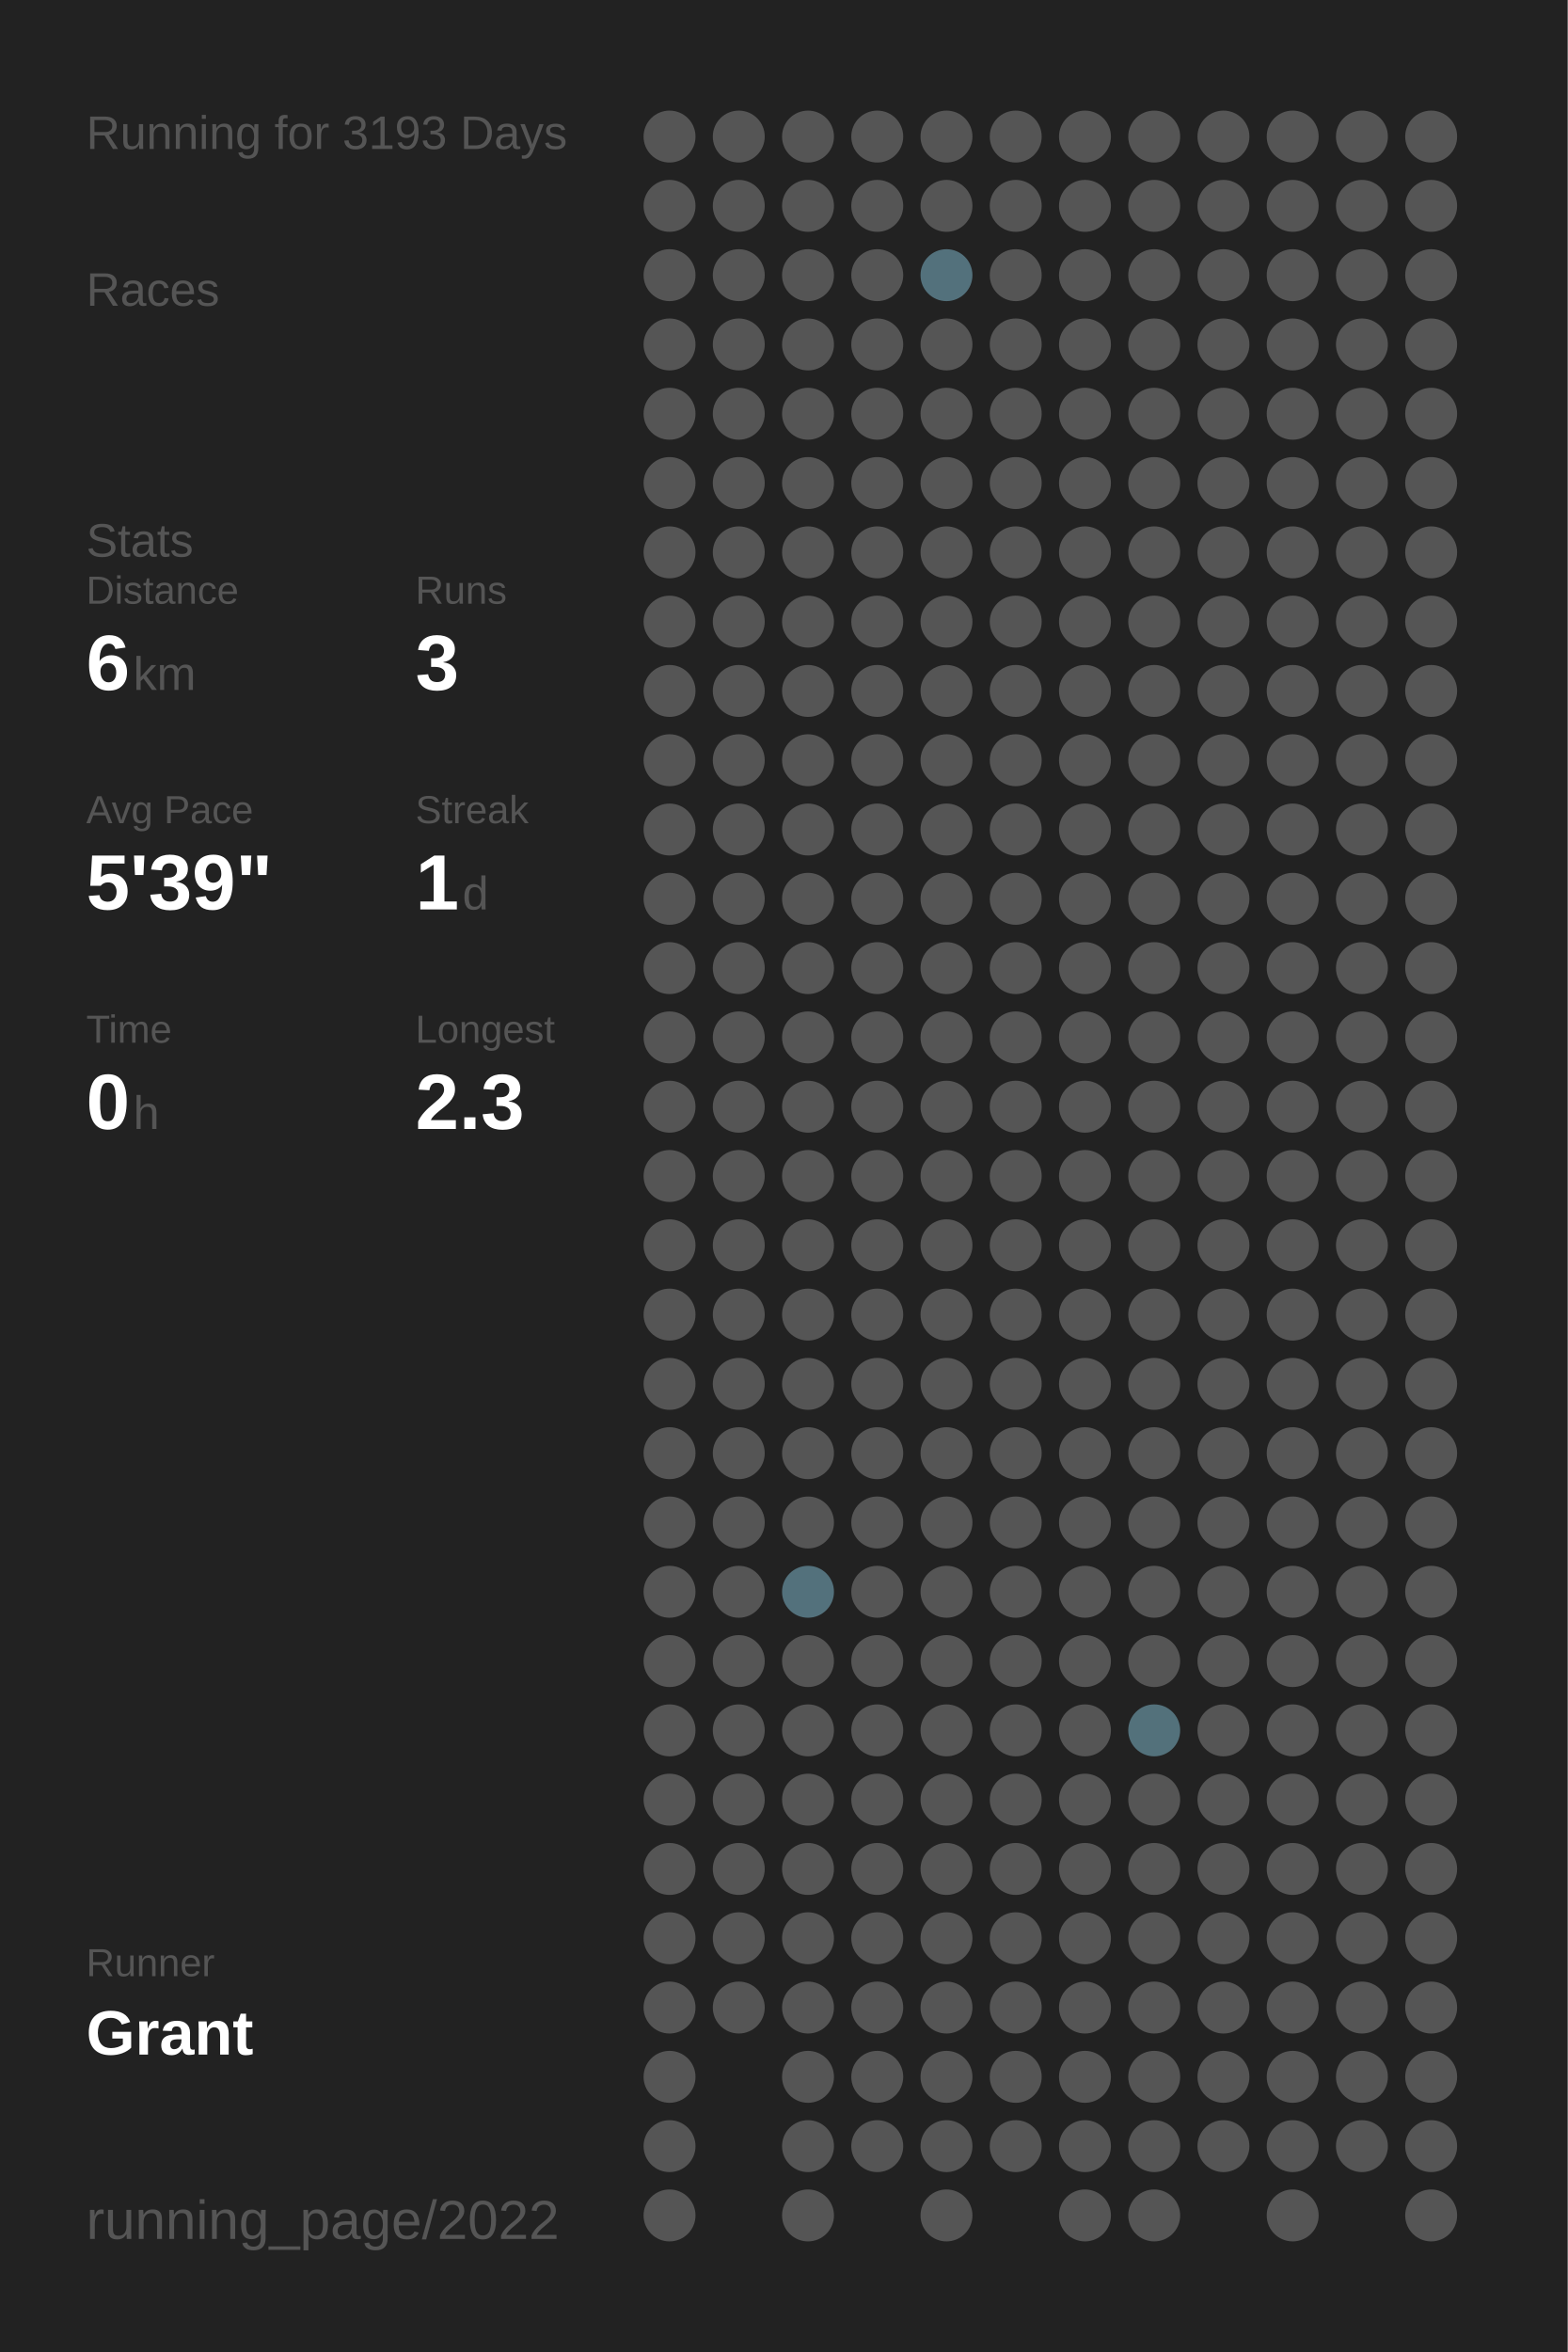
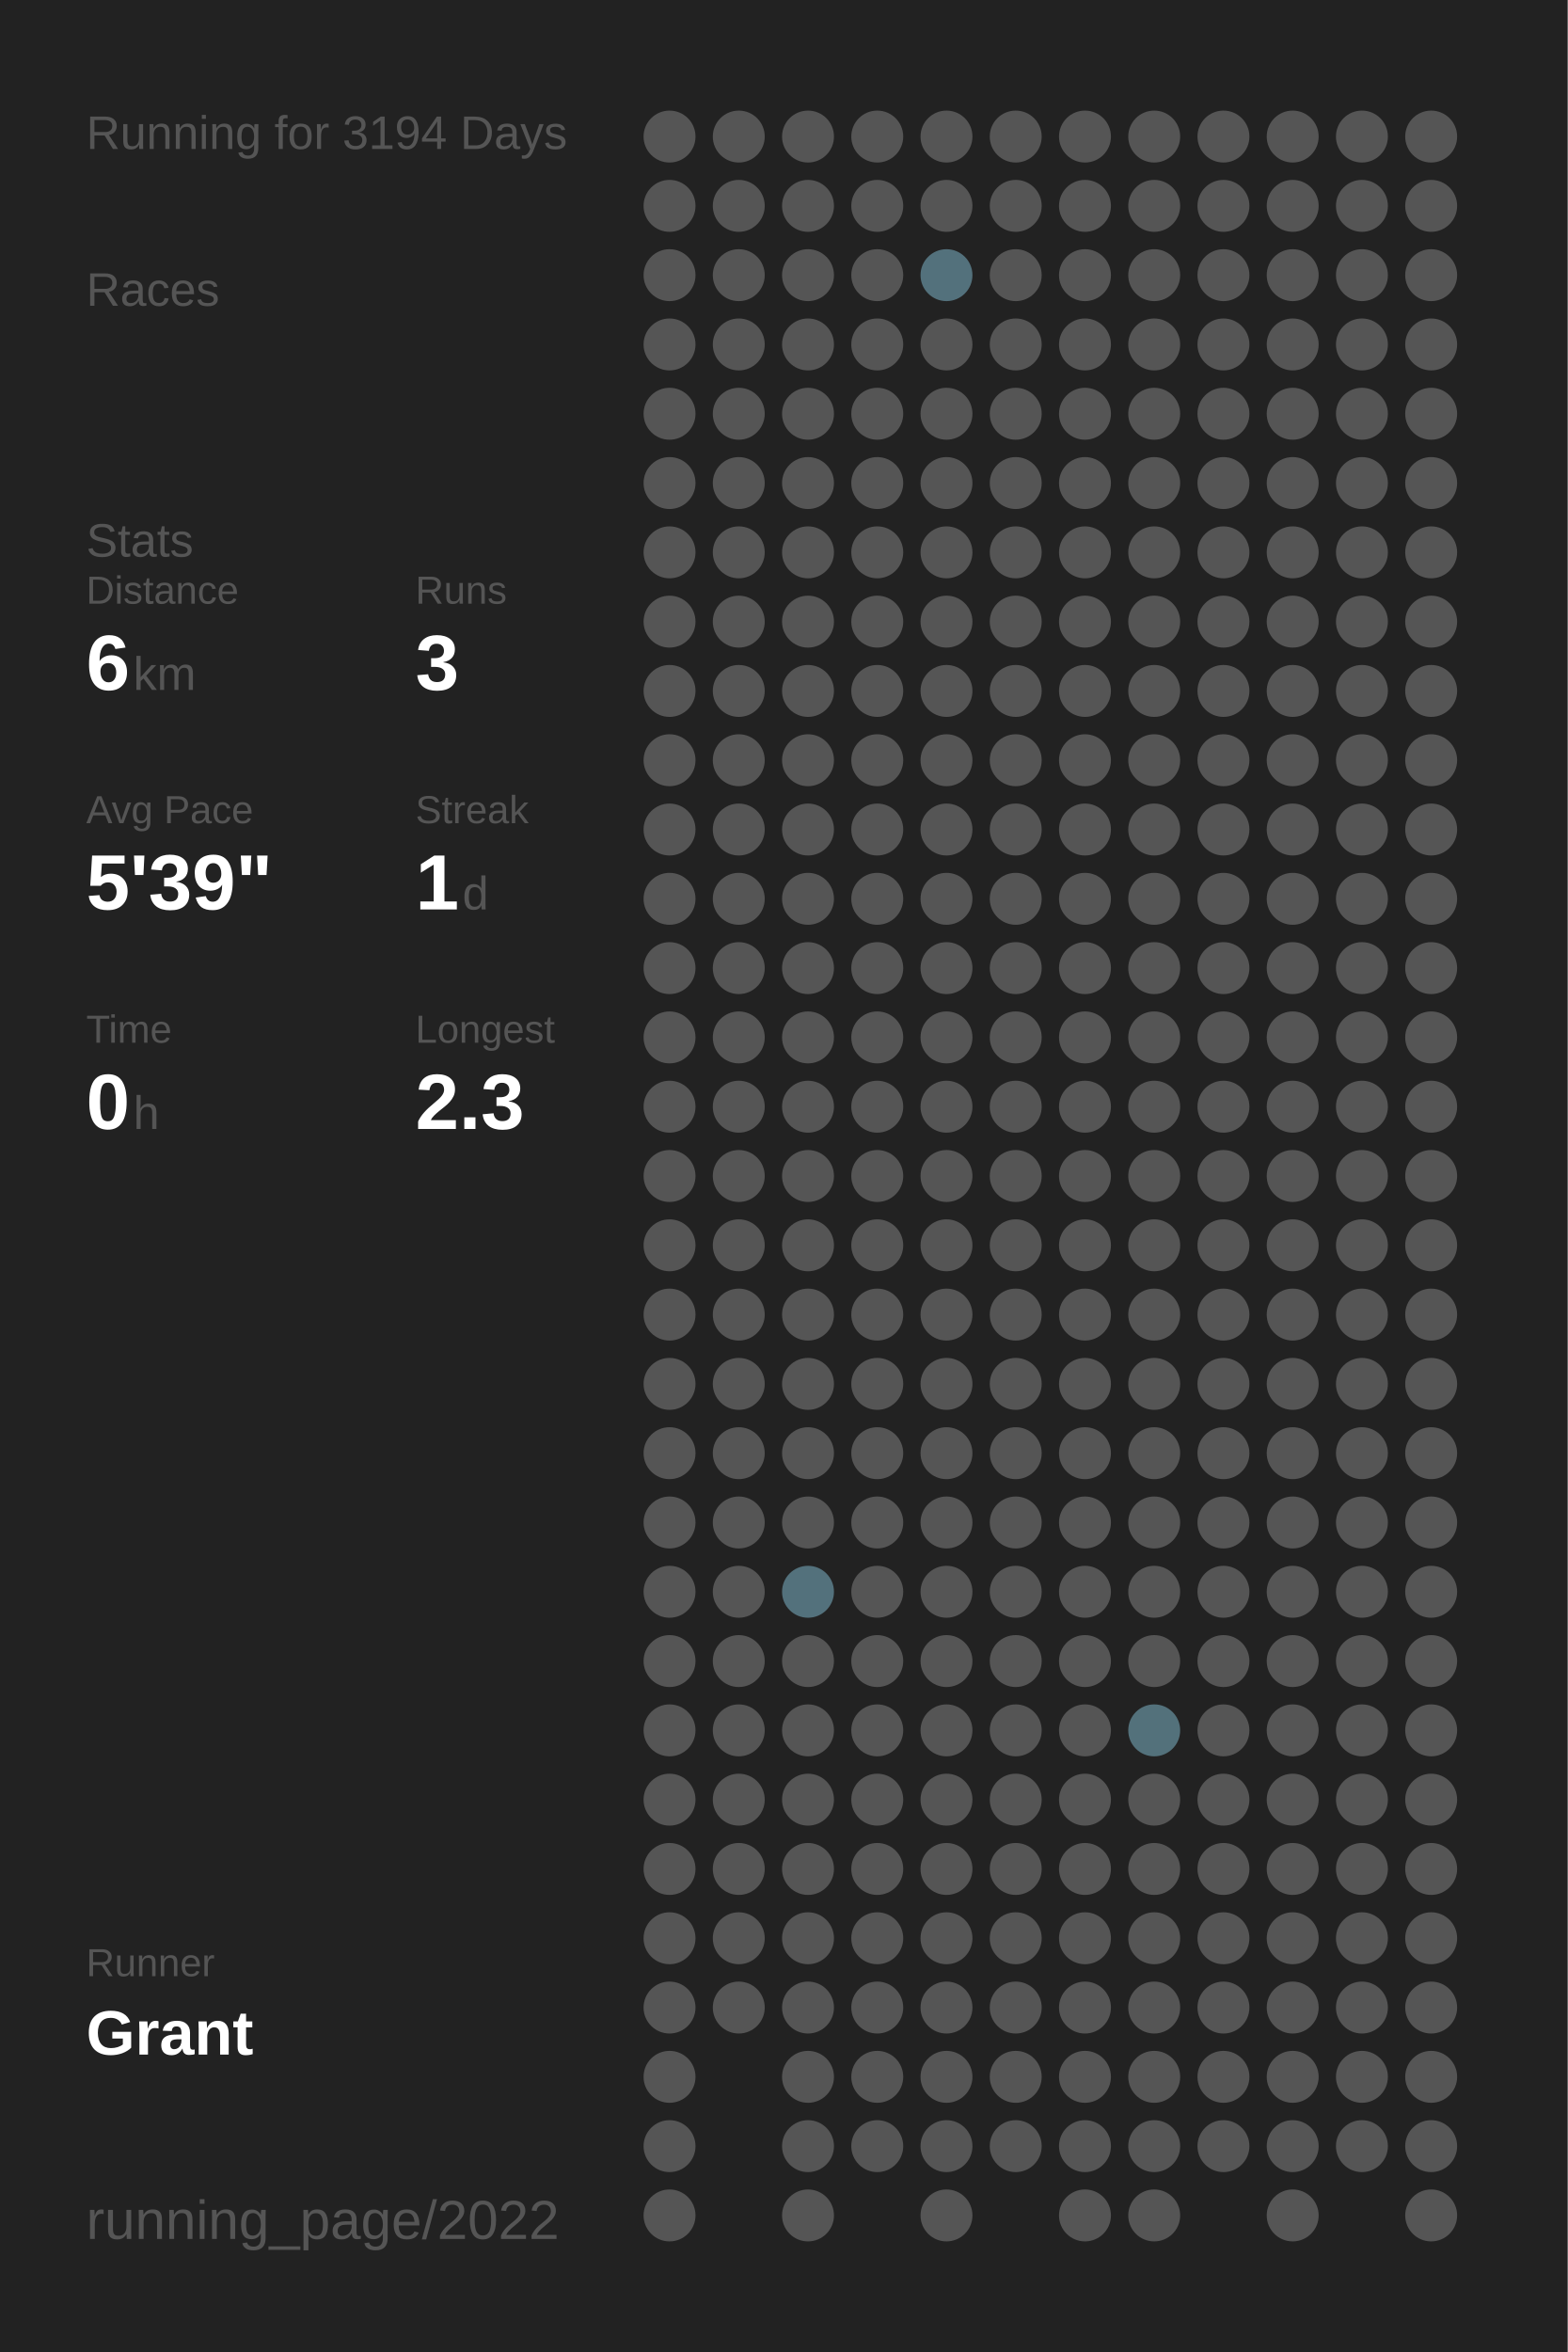
<svg xmlns="http://www.w3.org/2000/svg" baseProfile="full" height="300mm" version="1.1" viewBox="0,0,200,300" width="200mm">
  <defs />
  <rect fill="#222222" height="300" width="200" x="0" y="0" />
-   <text fill="#555555" style="font-size:6px; font-family:Arial;" x="11" y="19">Running for 3193 Days</text>
+   <text fill="#555555" style="font-size:6px; font-family:Arial;" x="11" y="19">Running for 3194 Days</text>
  <text fill="#555555" style="font-size:6px; font-family:Arial;" x="11" y="39">Races</text>
  <text fill="#555555" style="font-size:6px; font-family:Arial;" x="11" y="71">Stats</text>
  <text fill="#555555" style="font-size:5px; font-family:Arial;" x="11" y="77">Distance</text>
  <text fill="#FFFFFF" style="font-size:10px; font-family:Arial; font-weight:bold;" x="11" y="88">6</text>
  <text fill="#555555" style="font-size:6px; font-family:Arial;" x="17" y="88">km</text>
  <text fill="#555555" style="font-size:5px; font-family:Arial;" x="53" y="77">Runs</text>
  <text fill="#FFFFFF" style="font-size:10px; font-family:Arial; font-weight:bold;" x="53" y="88">3</text>
  <text fill="#555555" style="font-size:5px; font-family:Arial;" x="11" y="105">Avg Pace</text>
  <text fill="#FFFFFF" style="font-size:10px; font-family:Arial; font-weight:bold;" x="11" y="116">5'39"</text>
  <text fill="#555555" style="font-size:5px; font-family:Arial;" x="53" y="105">Streak</text>
  <text fill="#FFFFFF" style="font-size:10px; font-family:Arial; font-weight:bold;" x="53" y="116">1</text>
  <text fill="#555555" style="font-size:6px; font-family:Arial;" x="59" y="116">d</text>
  <text fill="#555555" style="font-size:5px; font-family:Arial;" x="11" y="133">Time</text>
  <text fill="#FFFFFF" style="font-size:10px; font-family:Arial; font-weight:bold;" x="11" y="144">0</text>
  <text fill="#555555" style="font-size:6px; font-family:Arial;" x="17" y="144">h</text>
  <text fill="#555555" style="font-size:5px; font-family:Arial;" x="53" y="133">Longest</text>
  <text fill="#FFFFFF" style="font-size:10px; font-family:Arial; font-weight:bold;" x="53" y="144">2.3</text>
  <text fill="#555555" style="font-size:5px; font-family:Arial;" x="11" y="252.065">Runner</text>
  <text fill="#FFFFFF" style="font-size:8px; font-family:Arial; font-weight:bold;" x="11" y="262.065">Grant</text>
  <text fill="#555555" style="font-size:7px; font-family:Arial;" x="11" y="285.581">running_page/2022</text>
  <circle cx="85.417" cy="17.419" fill="#555555" r="3.312" />
  <circle cx="85.417" cy="26.258" fill="#555555" r="3.312" />
  <circle cx="85.417" cy="35.097" fill="#555555" r="3.312" />
  <circle cx="85.417" cy="43.935" fill="#555555" r="3.312" />
  <circle cx="85.417" cy="52.774" fill="#555555" r="3.312" />
  <circle cx="85.417" cy="61.613" fill="#555555" r="3.312" />
  <circle cx="85.417" cy="70.452" fill="#555555" r="3.312" />
  <circle cx="85.417" cy="79.29" fill="#555555" r="3.312" />
  <circle cx="85.417" cy="88.129" fill="#555555" r="3.312" />
  <circle cx="85.417" cy="96.968" fill="#555555" r="3.312" />
  <circle cx="85.417" cy="105.806" fill="#555555" r="3.312" />
  <circle cx="85.417" cy="114.645" fill="#555555" r="3.312" />
  <circle cx="85.417" cy="123.484" fill="#555555" r="3.312" />
  <circle cx="85.417" cy="132.323" fill="#555555" r="3.312" />
  <circle cx="85.417" cy="141.161" fill="#555555" r="3.312" />
  <circle cx="85.417" cy="150" fill="#555555" r="3.312" />
  <circle cx="85.417" cy="158.839" fill="#555555" r="3.312" />
  <circle cx="85.417" cy="167.677" fill="#555555" r="3.312" />
  <circle cx="85.417" cy="176.516" fill="#555555" r="3.312" />
  <circle cx="85.417" cy="185.355" fill="#555555" r="3.312" />
  <circle cx="85.417" cy="194.194" fill="#555555" r="3.312" />
  <circle cx="85.417" cy="203.032" fill="#555555" r="3.312" />
  <circle cx="85.417" cy="211.871" fill="#555555" r="3.312" />
  <circle cx="85.417" cy="220.71" fill="#555555" r="3.312" />
  <circle cx="85.417" cy="229.548" fill="#555555" r="3.312" />
  <circle cx="85.417" cy="238.387" fill="#555555" r="3.312" />
  <circle cx="85.417" cy="247.226" fill="#555555" r="3.312" />
  <circle cx="85.417" cy="256.065" fill="#555555" r="3.312" />
  <circle cx="85.417" cy="264.903" fill="#555555" r="3.312" />
  <circle cx="85.417" cy="273.742" fill="#555555" r="3.312" />
  <circle cx="85.417" cy="282.581" fill="#555555" r="3.312" />
  <circle cx="94.25" cy="17.419" fill="#555555" r="3.312" />
  <circle cx="94.25" cy="26.258" fill="#555555" r="3.312" />
  <circle cx="94.25" cy="35.097" fill="#555555" r="3.312" />
  <circle cx="94.25" cy="43.935" fill="#555555" r="3.312" />
  <circle cx="94.25" cy="52.774" fill="#555555" r="3.312" />
  <circle cx="94.25" cy="61.613" fill="#555555" r="3.312" />
  <circle cx="94.25" cy="70.452" fill="#555555" r="3.312" />
  <circle cx="94.25" cy="79.29" fill="#555555" r="3.312" />
  <circle cx="94.25" cy="88.129" fill="#555555" r="3.312" />
  <circle cx="94.25" cy="96.968" fill="#555555" r="3.312" />
  <circle cx="94.25" cy="105.806" fill="#555555" r="3.312" />
  <circle cx="94.25" cy="114.645" fill="#555555" r="3.312" />
  <circle cx="94.25" cy="123.484" fill="#555555" r="3.312" />
  <circle cx="94.25" cy="132.323" fill="#555555" r="3.312" />
  <circle cx="94.25" cy="141.161" fill="#555555" r="3.312" />
  <circle cx="94.25" cy="150" fill="#555555" r="3.312" />
  <circle cx="94.25" cy="158.839" fill="#555555" r="3.312" />
  <circle cx="94.25" cy="167.677" fill="#555555" r="3.312" />
  <circle cx="94.25" cy="176.516" fill="#555555" r="3.312" />
  <circle cx="94.25" cy="185.355" fill="#555555" r="3.312" />
  <circle cx="94.25" cy="194.194" fill="#555555" r="3.312" />
  <circle cx="94.25" cy="203.032" fill="#555555" r="3.312" />
  <circle cx="94.25" cy="211.871" fill="#555555" r="3.312" />
  <circle cx="94.25" cy="220.71" fill="#555555" r="3.312" />
  <circle cx="94.25" cy="229.548" fill="#555555" r="3.312" />
  <circle cx="94.25" cy="238.387" fill="#555555" r="3.312" />
  <circle cx="94.25" cy="247.226" fill="#555555" r="3.312" />
  <circle cx="94.25" cy="256.065" fill="#555555" r="3.312" />
  <circle cx="103.083" cy="17.419" fill="#555555" r="3.312" />
  <circle cx="103.083" cy="26.258" fill="#555555" r="3.312" />
  <circle cx="103.083" cy="35.097" fill="#555555" r="3.312" />
  <circle cx="103.083" cy="43.935" fill="#555555" r="3.312" />
  <circle cx="103.083" cy="52.774" fill="#555555" r="3.312" />
  <circle cx="103.083" cy="61.613" fill="#555555" r="3.312" />
  <circle cx="103.083" cy="70.452" fill="#555555" r="3.312" />
  <circle cx="103.083" cy="79.29" fill="#555555" r="3.312" />
  <circle cx="103.083" cy="88.129" fill="#555555" r="3.312" />
  <circle cx="103.083" cy="96.968" fill="#555555" r="3.312" />
  <circle cx="103.083" cy="105.806" fill="#555555" r="3.312" />
  <circle cx="103.083" cy="114.645" fill="#555555" r="3.312" />
  <circle cx="103.083" cy="123.484" fill="#555555" r="3.312" />
  <circle cx="103.083" cy="132.323" fill="#555555" r="3.312" />
  <circle cx="103.083" cy="141.161" fill="#555555" r="3.312" />
  <circle cx="103.083" cy="150" fill="#555555" r="3.312" />
  <circle cx="103.083" cy="158.839" fill="#555555" r="3.312" />
  <circle cx="103.083" cy="167.677" fill="#555555" r="3.312" />
  <circle cx="103.083" cy="176.516" fill="#555555" r="3.312" />
  <circle cx="103.083" cy="185.355" fill="#555555" r="3.312" />
  <circle cx="103.083" cy="194.194" fill="#555555" r="3.312" />
  <circle cx="103.083" cy="203.032" fill="#53717c" r="3.312" />
  <circle cx="103.083" cy="211.871" fill="#555555" r="3.312" />
  <circle cx="103.083" cy="220.71" fill="#555555" r="3.312" />
  <circle cx="103.083" cy="229.548" fill="#555555" r="3.312" />
  <circle cx="103.083" cy="238.387" fill="#555555" r="3.312" />
  <circle cx="103.083" cy="247.226" fill="#555555" r="3.312" />
  <circle cx="103.083" cy="256.065" fill="#555555" r="3.312" />
  <circle cx="103.083" cy="264.903" fill="#555555" r="3.312" />
  <circle cx="103.083" cy="273.742" fill="#555555" r="3.312" />
  <circle cx="103.083" cy="282.581" fill="#555555" r="3.312" />
  <circle cx="111.917" cy="17.419" fill="#555555" r="3.312" />
  <circle cx="111.917" cy="26.258" fill="#555555" r="3.312" />
  <circle cx="111.917" cy="35.097" fill="#555555" r="3.312" />
  <circle cx="111.917" cy="43.935" fill="#555555" r="3.312" />
  <circle cx="111.917" cy="52.774" fill="#555555" r="3.312" />
  <circle cx="111.917" cy="61.613" fill="#555555" r="3.312" />
  <circle cx="111.917" cy="70.452" fill="#555555" r="3.312" />
  <circle cx="111.917" cy="79.29" fill="#555555" r="3.312" />
  <circle cx="111.917" cy="88.129" fill="#555555" r="3.312" />
  <circle cx="111.917" cy="96.968" fill="#555555" r="3.312" />
  <circle cx="111.917" cy="105.806" fill="#555555" r="3.312" />
  <circle cx="111.917" cy="114.645" fill="#555555" r="3.312" />
  <circle cx="111.917" cy="123.484" fill="#555555" r="3.312" />
  <circle cx="111.917" cy="132.323" fill="#555555" r="3.312" />
  <circle cx="111.917" cy="141.161" fill="#555555" r="3.312" />
  <circle cx="111.917" cy="150" fill="#555555" r="3.312" />
  <circle cx="111.917" cy="158.839" fill="#555555" r="3.312" />
  <circle cx="111.917" cy="167.677" fill="#555555" r="3.312" />
  <circle cx="111.917" cy="176.516" fill="#555555" r="3.312" />
  <circle cx="111.917" cy="185.355" fill="#555555" r="3.312" />
  <circle cx="111.917" cy="194.194" fill="#555555" r="3.312" />
  <circle cx="111.917" cy="203.032" fill="#555555" r="3.312" />
  <circle cx="111.917" cy="211.871" fill="#555555" r="3.312" />
  <circle cx="111.917" cy="220.71" fill="#555555" r="3.312" />
  <circle cx="111.917" cy="229.548" fill="#555555" r="3.312" />
  <circle cx="111.917" cy="238.387" fill="#555555" r="3.312" />
  <circle cx="111.917" cy="247.226" fill="#555555" r="3.312" />
  <circle cx="111.917" cy="256.065" fill="#555555" r="3.312" />
  <circle cx="111.917" cy="264.903" fill="#555555" r="3.312" />
  <circle cx="111.917" cy="273.742" fill="#555555" r="3.312" />
  <circle cx="120.75" cy="17.419" fill="#555555" r="3.312" />
  <circle cx="120.75" cy="26.258" fill="#555555" r="3.312" />
  <circle cx="120.75" cy="35.097" fill="#53717c" r="3.312" />
  <circle cx="120.75" cy="43.935" fill="#555555" r="3.312" />
  <circle cx="120.75" cy="52.774" fill="#555555" r="3.312" />
  <circle cx="120.75" cy="61.613" fill="#555555" r="3.312" />
  <circle cx="120.75" cy="70.452" fill="#555555" r="3.312" />
  <circle cx="120.75" cy="79.29" fill="#555555" r="3.312" />
  <circle cx="120.75" cy="88.129" fill="#555555" r="3.312" />
  <circle cx="120.75" cy="96.968" fill="#555555" r="3.312" />
  <circle cx="120.75" cy="105.806" fill="#555555" r="3.312" />
  <circle cx="120.75" cy="114.645" fill="#555555" r="3.312" />
  <circle cx="120.75" cy="123.484" fill="#555555" r="3.312" />
  <circle cx="120.75" cy="132.323" fill="#555555" r="3.312" />
  <circle cx="120.75" cy="141.161" fill="#555555" r="3.312" />
  <circle cx="120.75" cy="150" fill="#555555" r="3.312" />
  <circle cx="120.75" cy="158.839" fill="#555555" r="3.312" />
  <circle cx="120.75" cy="167.677" fill="#555555" r="3.312" />
  <circle cx="120.75" cy="176.516" fill="#555555" r="3.312" />
  <circle cx="120.75" cy="185.355" fill="#555555" r="3.312" />
  <circle cx="120.75" cy="194.194" fill="#555555" r="3.312" />
  <circle cx="120.75" cy="203.032" fill="#555555" r="3.312" />
  <circle cx="120.75" cy="211.871" fill="#555555" r="3.312" />
  <circle cx="120.75" cy="220.71" fill="#555555" r="3.312" />
  <circle cx="120.75" cy="229.548" fill="#555555" r="3.312" />
  <circle cx="120.75" cy="238.387" fill="#555555" r="3.312" />
  <circle cx="120.75" cy="247.226" fill="#555555" r="3.312" />
  <circle cx="120.75" cy="256.065" fill="#555555" r="3.312" />
  <circle cx="120.75" cy="264.903" fill="#555555" r="3.312" />
  <circle cx="120.75" cy="273.742" fill="#555555" r="3.312" />
  <circle cx="120.75" cy="282.581" fill="#555555" r="3.312" />
  <circle cx="129.583" cy="17.419" fill="#555555" r="3.312" />
  <circle cx="129.583" cy="26.258" fill="#555555" r="3.312" />
  <circle cx="129.583" cy="35.097" fill="#555555" r="3.312" />
  <circle cx="129.583" cy="43.935" fill="#555555" r="3.312" />
  <circle cx="129.583" cy="52.774" fill="#555555" r="3.312" />
  <circle cx="129.583" cy="61.613" fill="#555555" r="3.312" />
  <circle cx="129.583" cy="70.452" fill="#555555" r="3.312" />
  <circle cx="129.583" cy="79.29" fill="#555555" r="3.312" />
  <circle cx="129.583" cy="88.129" fill="#555555" r="3.312" />
  <circle cx="129.583" cy="96.968" fill="#555555" r="3.312" />
  <circle cx="129.583" cy="105.806" fill="#555555" r="3.312" />
  <circle cx="129.583" cy="114.645" fill="#555555" r="3.312" />
  <circle cx="129.583" cy="123.484" fill="#555555" r="3.312" />
  <circle cx="129.583" cy="132.323" fill="#555555" r="3.312" />
  <circle cx="129.583" cy="141.161" fill="#555555" r="3.312" />
  <circle cx="129.583" cy="150" fill="#555555" r="3.312" />
  <circle cx="129.583" cy="158.839" fill="#555555" r="3.312" />
  <circle cx="129.583" cy="167.677" fill="#555555" r="3.312" />
  <circle cx="129.583" cy="176.516" fill="#555555" r="3.312" />
  <circle cx="129.583" cy="185.355" fill="#555555" r="3.312" />
  <circle cx="129.583" cy="194.194" fill="#555555" r="3.312" />
  <circle cx="129.583" cy="203.032" fill="#555555" r="3.312" />
  <circle cx="129.583" cy="211.871" fill="#555555" r="3.312" />
  <circle cx="129.583" cy="220.71" fill="#555555" r="3.312" />
  <circle cx="129.583" cy="229.548" fill="#555555" r="3.312" />
  <circle cx="129.583" cy="238.387" fill="#555555" r="3.312" />
  <circle cx="129.583" cy="247.226" fill="#555555" r="3.312" />
  <circle cx="129.583" cy="256.065" fill="#555555" r="3.312" />
  <circle cx="129.583" cy="264.903" fill="#555555" r="3.312" />
  <circle cx="129.583" cy="273.742" fill="#555555" r="3.312" />
  <circle cx="138.417" cy="17.419" fill="#555555" r="3.312" />
  <circle cx="138.417" cy="26.258" fill="#555555" r="3.312" />
  <circle cx="138.417" cy="35.097" fill="#555555" r="3.312" />
  <circle cx="138.417" cy="43.935" fill="#555555" r="3.312" />
  <circle cx="138.417" cy="52.774" fill="#555555" r="3.312" />
  <circle cx="138.417" cy="61.613" fill="#555555" r="3.312" />
  <circle cx="138.417" cy="70.452" fill="#555555" r="3.312" />
  <circle cx="138.417" cy="79.29" fill="#555555" r="3.312" />
  <circle cx="138.417" cy="88.129" fill="#555555" r="3.312" />
  <circle cx="138.417" cy="96.968" fill="#555555" r="3.312" />
  <circle cx="138.417" cy="105.806" fill="#555555" r="3.312" />
  <circle cx="138.417" cy="114.645" fill="#555555" r="3.312" />
  <circle cx="138.417" cy="123.484" fill="#555555" r="3.312" />
  <circle cx="138.417" cy="132.323" fill="#555555" r="3.312" />
  <circle cx="138.417" cy="141.161" fill="#555555" r="3.312" />
  <circle cx="138.417" cy="150" fill="#555555" r="3.312" />
  <circle cx="138.417" cy="158.839" fill="#555555" r="3.312" />
  <circle cx="138.417" cy="167.677" fill="#555555" r="3.312" />
  <circle cx="138.417" cy="176.516" fill="#555555" r="3.312" />
  <circle cx="138.417" cy="185.355" fill="#555555" r="3.312" />
  <circle cx="138.417" cy="194.194" fill="#555555" r="3.312" />
  <circle cx="138.417" cy="203.032" fill="#555555" r="3.312" />
  <circle cx="138.417" cy="211.871" fill="#555555" r="3.312" />
  <circle cx="138.417" cy="220.71" fill="#555555" r="3.312" />
  <circle cx="138.417" cy="229.548" fill="#555555" r="3.312" />
  <circle cx="138.417" cy="238.387" fill="#555555" r="3.312" />
  <circle cx="138.417" cy="247.226" fill="#555555" r="3.312" />
  <circle cx="138.417" cy="256.065" fill="#555555" r="3.312" />
  <circle cx="138.417" cy="264.903" fill="#555555" r="3.312" />
  <circle cx="138.417" cy="273.742" fill="#555555" r="3.312" />
  <circle cx="138.417" cy="282.581" fill="#555555" r="3.312" />
  <circle cx="147.25" cy="17.419" fill="#555555" r="3.312" />
  <circle cx="147.25" cy="26.258" fill="#555555" r="3.312" />
  <circle cx="147.25" cy="35.097" fill="#555555" r="3.312" />
  <circle cx="147.25" cy="43.935" fill="#555555" r="3.312" />
  <circle cx="147.25" cy="52.774" fill="#555555" r="3.312" />
  <circle cx="147.25" cy="61.613" fill="#555555" r="3.312" />
  <circle cx="147.25" cy="70.452" fill="#555555" r="3.312" />
  <circle cx="147.25" cy="79.29" fill="#555555" r="3.312" />
  <circle cx="147.25" cy="88.129" fill="#555555" r="3.312" />
  <circle cx="147.25" cy="96.968" fill="#555555" r="3.312" />
  <circle cx="147.25" cy="105.806" fill="#555555" r="3.312" />
  <circle cx="147.25" cy="114.645" fill="#555555" r="3.312" />
  <circle cx="147.25" cy="123.484" fill="#555555" r="3.312" />
  <circle cx="147.25" cy="132.323" fill="#555555" r="3.312" />
  <circle cx="147.25" cy="141.161" fill="#555555" r="3.312" />
  <circle cx="147.25" cy="150" fill="#555555" r="3.312" />
  <circle cx="147.25" cy="158.839" fill="#555555" r="3.312" />
  <circle cx="147.25" cy="167.677" fill="#555555" r="3.312" />
  <circle cx="147.25" cy="176.516" fill="#555555" r="3.312" />
  <circle cx="147.25" cy="185.355" fill="#555555" r="3.312" />
  <circle cx="147.25" cy="194.194" fill="#555555" r="3.312" />
  <circle cx="147.25" cy="203.032" fill="#555555" r="3.312" />
  <circle cx="147.25" cy="211.871" fill="#555555" r="3.312" />
  <circle cx="147.25" cy="220.71" fill="#53717b" r="3.312" />
  <circle cx="147.25" cy="229.548" fill="#555555" r="3.312" />
  <circle cx="147.25" cy="238.387" fill="#555555" r="3.312" />
  <circle cx="147.25" cy="247.226" fill="#555555" r="3.312" />
  <circle cx="147.25" cy="256.065" fill="#555555" r="3.312" />
  <circle cx="147.25" cy="264.903" fill="#555555" r="3.312" />
  <circle cx="147.25" cy="273.742" fill="#555555" r="3.312" />
  <circle cx="147.25" cy="282.581" fill="#555555" r="3.312" />
  <circle cx="156.083" cy="17.419" fill="#555555" r="3.312" />
  <circle cx="156.083" cy="26.258" fill="#555555" r="3.312" />
  <circle cx="156.083" cy="35.097" fill="#555555" r="3.312" />
  <circle cx="156.083" cy="43.935" fill="#555555" r="3.312" />
  <circle cx="156.083" cy="52.774" fill="#555555" r="3.312" />
  <circle cx="156.083" cy="61.613" fill="#555555" r="3.312" />
  <circle cx="156.083" cy="70.452" fill="#555555" r="3.312" />
  <circle cx="156.083" cy="79.29" fill="#555555" r="3.312" />
  <circle cx="156.083" cy="88.129" fill="#555555" r="3.312" />
  <circle cx="156.083" cy="96.968" fill="#555555" r="3.312" />
  <circle cx="156.083" cy="105.806" fill="#555555" r="3.312" />
  <circle cx="156.083" cy="114.645" fill="#555555" r="3.312" />
  <circle cx="156.083" cy="123.484" fill="#555555" r="3.312" />
  <circle cx="156.083" cy="132.323" fill="#555555" r="3.312" />
  <circle cx="156.083" cy="141.161" fill="#555555" r="3.312" />
  <circle cx="156.083" cy="150" fill="#555555" r="3.312" />
  <circle cx="156.083" cy="158.839" fill="#555555" r="3.312" />
  <circle cx="156.083" cy="167.677" fill="#555555" r="3.312" />
  <circle cx="156.083" cy="176.516" fill="#555555" r="3.312" />
  <circle cx="156.083" cy="185.355" fill="#555555" r="3.312" />
  <circle cx="156.083" cy="194.194" fill="#555555" r="3.312" />
  <circle cx="156.083" cy="203.032" fill="#555555" r="3.312" />
  <circle cx="156.083" cy="211.871" fill="#555555" r="3.312" />
  <circle cx="156.083" cy="220.71" fill="#555555" r="3.312" />
  <circle cx="156.083" cy="229.548" fill="#555555" r="3.312" />
  <circle cx="156.083" cy="238.387" fill="#555555" r="3.312" />
  <circle cx="156.083" cy="247.226" fill="#555555" r="3.312" />
  <circle cx="156.083" cy="256.065" fill="#555555" r="3.312" />
  <circle cx="156.083" cy="264.903" fill="#555555" r="3.312" />
  <circle cx="156.083" cy="273.742" fill="#555555" r="3.312" />
  <circle cx="164.917" cy="17.419" fill="#555555" r="3.312" />
  <circle cx="164.917" cy="26.258" fill="#555555" r="3.312" />
  <circle cx="164.917" cy="35.097" fill="#555555" r="3.312" />
  <circle cx="164.917" cy="43.935" fill="#555555" r="3.312" />
  <circle cx="164.917" cy="52.774" fill="#555555" r="3.312" />
  <circle cx="164.917" cy="61.613" fill="#555555" r="3.312" />
  <circle cx="164.917" cy="70.452" fill="#555555" r="3.312" />
  <circle cx="164.917" cy="79.29" fill="#555555" r="3.312" />
  <circle cx="164.917" cy="88.129" fill="#555555" r="3.312" />
  <circle cx="164.917" cy="96.968" fill="#555555" r="3.312" />
  <circle cx="164.917" cy="105.806" fill="#555555" r="3.312" />
  <circle cx="164.917" cy="114.645" fill="#555555" r="3.312" />
  <circle cx="164.917" cy="123.484" fill="#555555" r="3.312" />
  <circle cx="164.917" cy="132.323" fill="#555555" r="3.312" />
  <circle cx="164.917" cy="141.161" fill="#555555" r="3.312" />
  <circle cx="164.917" cy="150" fill="#555555" r="3.312" />
  <circle cx="164.917" cy="158.839" fill="#555555" r="3.312" />
  <circle cx="164.917" cy="167.677" fill="#555555" r="3.312" />
  <circle cx="164.917" cy="176.516" fill="#555555" r="3.312" />
  <circle cx="164.917" cy="185.355" fill="#555555" r="3.312" />
  <circle cx="164.917" cy="194.194" fill="#555555" r="3.312" />
  <circle cx="164.917" cy="203.032" fill="#555555" r="3.312" />
  <circle cx="164.917" cy="211.871" fill="#555555" r="3.312" />
  <circle cx="164.917" cy="220.71" fill="#555555" r="3.312" />
  <circle cx="164.917" cy="229.548" fill="#555555" r="3.312" />
  <circle cx="164.917" cy="238.387" fill="#555555" r="3.312" />
  <circle cx="164.917" cy="247.226" fill="#555555" r="3.312" />
  <circle cx="164.917" cy="256.065" fill="#555555" r="3.312" />
  <circle cx="164.917" cy="264.903" fill="#555555" r="3.312" />
  <circle cx="164.917" cy="273.742" fill="#555555" r="3.312" />
  <circle cx="164.917" cy="282.581" fill="#555555" r="3.312" />
  <circle cx="173.75" cy="17.419" fill="#555555" r="3.312" />
  <circle cx="173.75" cy="26.258" fill="#555555" r="3.312" />
  <circle cx="173.75" cy="35.097" fill="#555555" r="3.312" />
  <circle cx="173.75" cy="43.935" fill="#555555" r="3.312" />
  <circle cx="173.75" cy="52.774" fill="#555555" r="3.312" />
  <circle cx="173.75" cy="61.613" fill="#555555" r="3.312" />
  <circle cx="173.75" cy="70.452" fill="#555555" r="3.312" />
  <circle cx="173.75" cy="79.29" fill="#555555" r="3.312" />
  <circle cx="173.75" cy="88.129" fill="#555555" r="3.312" />
  <circle cx="173.75" cy="96.968" fill="#555555" r="3.312" />
  <circle cx="173.75" cy="105.806" fill="#555555" r="3.312" />
  <circle cx="173.75" cy="114.645" fill="#555555" r="3.312" />
  <circle cx="173.75" cy="123.484" fill="#555555" r="3.312" />
  <circle cx="173.75" cy="132.323" fill="#555555" r="3.312" />
  <circle cx="173.75" cy="141.161" fill="#555555" r="3.312" />
  <circle cx="173.75" cy="150" fill="#555555" r="3.312" />
  <circle cx="173.75" cy="158.839" fill="#555555" r="3.312" />
  <circle cx="173.75" cy="167.677" fill="#555555" r="3.312" />
  <circle cx="173.75" cy="176.516" fill="#555555" r="3.312" />
  <circle cx="173.75" cy="185.355" fill="#555555" r="3.312" />
  <circle cx="173.75" cy="194.194" fill="#555555" r="3.312" />
  <circle cx="173.75" cy="203.032" fill="#555555" r="3.312" />
  <circle cx="173.75" cy="211.871" fill="#555555" r="3.312" />
  <circle cx="173.75" cy="220.71" fill="#555555" r="3.312" />
  <circle cx="173.75" cy="229.548" fill="#555555" r="3.312" />
  <circle cx="173.75" cy="238.387" fill="#555555" r="3.312" />
  <circle cx="173.75" cy="247.226" fill="#555555" r="3.312" />
  <circle cx="173.75" cy="256.065" fill="#555555" r="3.312" />
  <circle cx="173.75" cy="264.903" fill="#555555" r="3.312" />
  <circle cx="173.75" cy="273.742" fill="#555555" r="3.312" />
  <circle cx="182.583" cy="17.419" fill="#555555" r="3.312" />
  <circle cx="182.583" cy="26.258" fill="#555555" r="3.312" />
  <circle cx="182.583" cy="35.097" fill="#555555" r="3.312" />
  <circle cx="182.583" cy="43.935" fill="#555555" r="3.312" />
  <circle cx="182.583" cy="52.774" fill="#555555" r="3.312" />
  <circle cx="182.583" cy="61.613" fill="#555555" r="3.312" />
  <circle cx="182.583" cy="70.452" fill="#555555" r="3.312" />
  <circle cx="182.583" cy="79.29" fill="#555555" r="3.312" />
  <circle cx="182.583" cy="88.129" fill="#555555" r="3.312" />
  <circle cx="182.583" cy="96.968" fill="#555555" r="3.312" />
  <circle cx="182.583" cy="105.806" fill="#555555" r="3.312" />
  <circle cx="182.583" cy="114.645" fill="#555555" r="3.312" />
  <circle cx="182.583" cy="123.484" fill="#555555" r="3.312" />
  <circle cx="182.583" cy="132.323" fill="#555555" r="3.312" />
  <circle cx="182.583" cy="141.161" fill="#555555" r="3.312" />
  <circle cx="182.583" cy="150" fill="#555555" r="3.312" />
  <circle cx="182.583" cy="158.839" fill="#555555" r="3.312" />
  <circle cx="182.583" cy="167.677" fill="#555555" r="3.312" />
  <circle cx="182.583" cy="176.516" fill="#555555" r="3.312" />
  <circle cx="182.583" cy="185.355" fill="#555555" r="3.312" />
  <circle cx="182.583" cy="194.194" fill="#555555" r="3.312" />
  <circle cx="182.583" cy="203.032" fill="#555555" r="3.312" />
  <circle cx="182.583" cy="211.871" fill="#555555" r="3.312" />
  <circle cx="182.583" cy="220.71" fill="#555555" r="3.312" />
  <circle cx="182.583" cy="229.548" fill="#555555" r="3.312" />
  <circle cx="182.583" cy="238.387" fill="#555555" r="3.312" />
  <circle cx="182.583" cy="247.226" fill="#555555" r="3.312" />
  <circle cx="182.583" cy="256.065" fill="#555555" r="3.312" />
  <circle cx="182.583" cy="264.903" fill="#555555" r="3.312" />
  <circle cx="182.583" cy="273.742" fill="#555555" r="3.312" />
  <circle cx="182.583" cy="282.581" fill="#555555" r="3.312" />
</svg>
